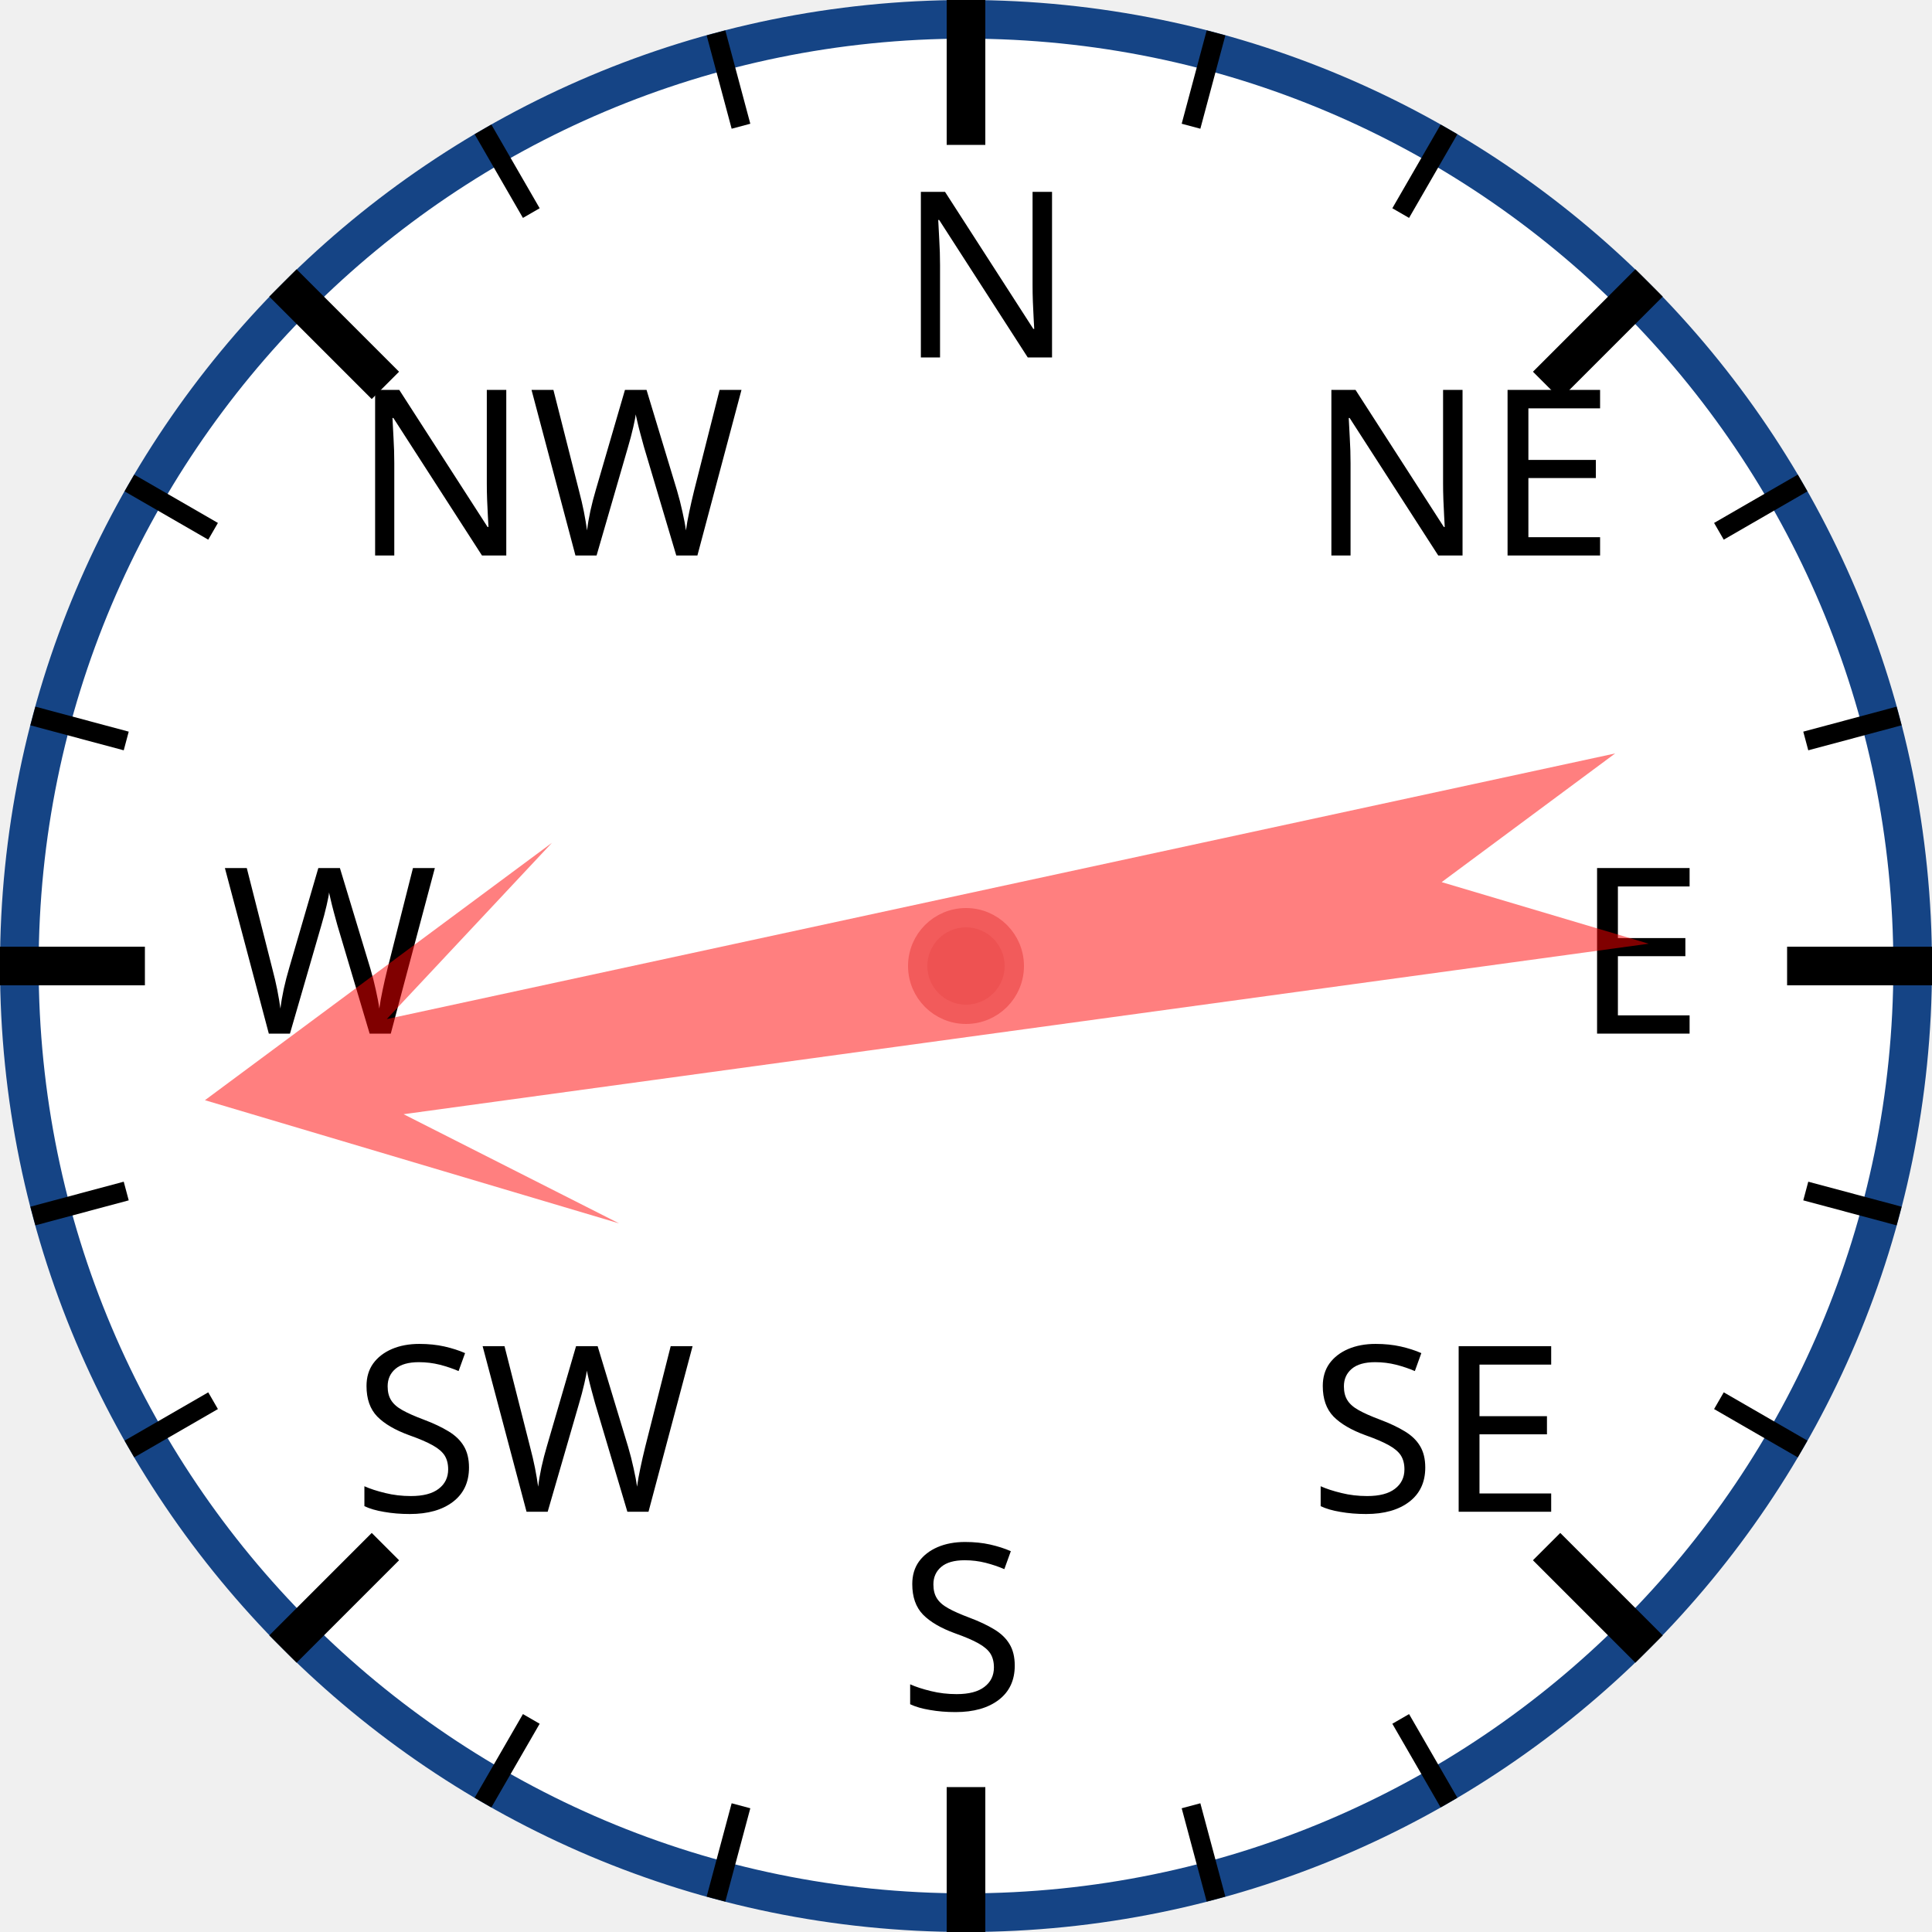
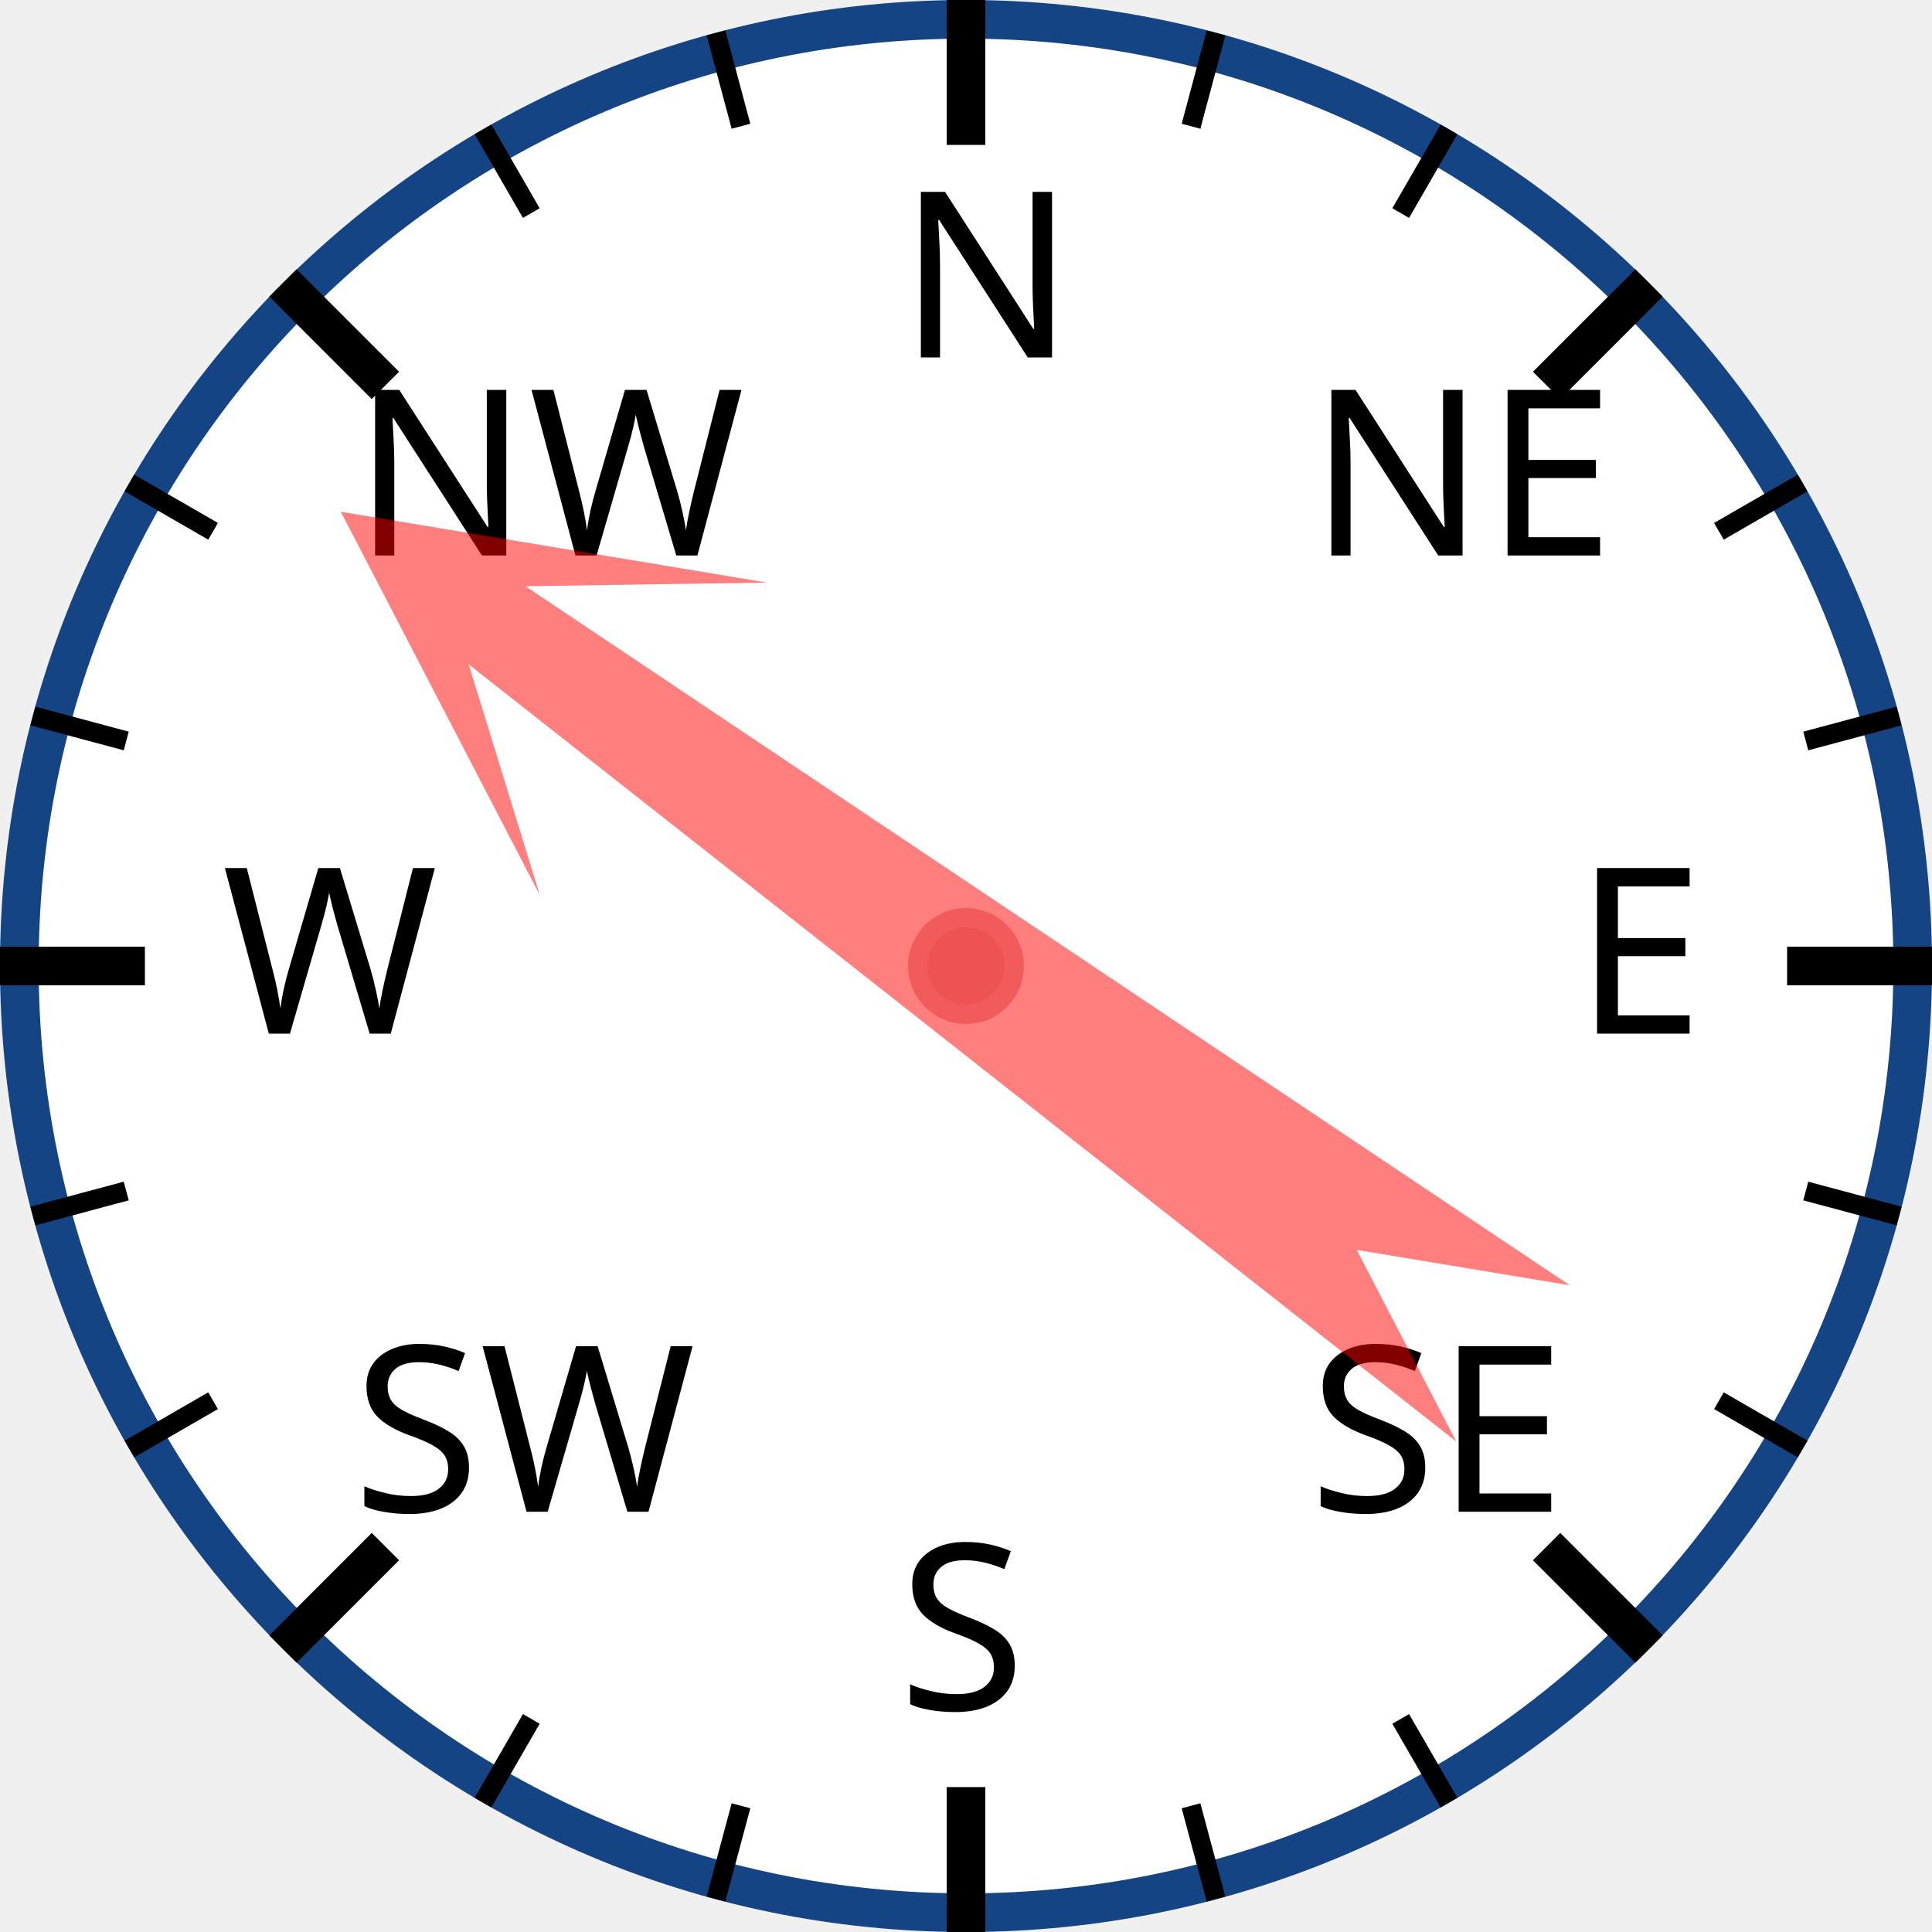
<svg xmlns="http://www.w3.org/2000/svg" width="120px" height="120px" viewBox="0 0 200 200">
  <circle cx="100" cy="100" r="98" style="fill: white; stroke: #154485; stroke-width: 4;" />
  <text x="93.0" y="37.0" style="font-family: sans-serif; font-size: 18pt;">N</text>
  <line x1="100.0" y1="0.0" x2="100.0" y2="15.0" style="stroke: black; stroke-width: 4;" />
  <line x1="74.118" y1="3.407" x2="76.706" y2="13.067" style="stroke: black; stroke-width: 2;" />
  <line x1="50" y1="13.397" x2="55" y2="22.058" style="stroke: black; stroke-width: 2;" />
  <text x="36.503" y="57.503" style="font-family: sans-serif; font-size: 18pt;">NW</text>
  <line x1="29.289" y1="29.289" x2="39.896" y2="39.896" style="stroke: black; stroke-width: 4;" />
  <line x1="13.397" y1="50" x2="22.058" y2="55" style="stroke: black; stroke-width: 2;" />
  <line x1="3.407" y1="74.118" x2="13.067" y2="76.706" style="stroke: black; stroke-width: 2;" />
  <text x="23.0" y="107.0" style="font-family: sans-serif; font-size: 18pt;">W</text>
  <line x1="0.0" y1="100.0" x2="15.0" y2="100.0" style="stroke: black; stroke-width: 4;" />
  <line x1="3.407" y1="125.882" x2="13.067" y2="123.294" style="stroke: black; stroke-width: 2;" />
  <line x1="13.397" y1="150" x2="22.058" y2="145" style="stroke: black; stroke-width: 2;" />
  <text x="36.503" y="156.497" style="font-family: sans-serif; font-size: 18pt;">SW</text>
  <line x1="29.289" y1="170.711" x2="39.896" y2="160.104" style="stroke: black; stroke-width: 4;" />
  <line x1="50" y1="186.603" x2="55" y2="177.942" style="stroke: black; stroke-width: 2;" />
  <line x1="74.118" y1="196.593" x2="76.706" y2="186.933" style="stroke: black; stroke-width: 2;" />
  <text x="93" y="177.0" style="font-family: sans-serif; font-size: 18pt;">S</text>
  <line x1="100" y1="200.0" x2="100" y2="185.0" style="stroke: black; stroke-width: 4;" />
  <line x1="125.882" y1="196.593" x2="123.294" y2="186.933" style="stroke: black; stroke-width: 2;" />
  <line x1="150.0" y1="186.603" x2="145.0" y2="177.942" style="stroke: black; stroke-width: 2;" />
  <text x="135.497" y="156.497" style="font-family: sans-serif; font-size: 18pt;">SE</text>
  <line x1="170.711" y1="170.711" x2="160.104" y2="160.104" style="stroke: black; stroke-width: 4;" />
  <line x1="186.603" y1="150" x2="177.942" y2="145" style="stroke: black; stroke-width: 2;" />
  <line x1="196.593" y1="125.882" x2="186.933" y2="123.294" style="stroke: black; stroke-width: 2;" />
  <text x="163.0" y="107" style="font-family: sans-serif; font-size: 18pt;">E</text>
  <line x1="200.0" y1="100" x2="185.0" y2="100" style="stroke: black; stroke-width: 4;" />
  <line x1="196.593" y1="74.118" x2="186.933" y2="76.706" style="stroke: black; stroke-width: 2;" />
  <line x1="186.603" y1="50" x2="177.942" y2="55" style="stroke: black; stroke-width: 2;" />
  <text x="135.497" y="57.503" style="font-family: sans-serif; font-size: 18pt;">NE</text>
  <line x1="170.711" y1="29.289" x2="160.104" y2="39.896" style="stroke: black; stroke-width: 4;" />
  <line x1="150" y1="13.397" x2="145" y2="22.058" style="stroke: black; stroke-width: 2;" />
  <line x1="125.882" y1="3.407" x2="123.294" y2="13.067" style="stroke: black; stroke-width: 2;" />
-   <polygon points="100 20 120 60 105 40 110 170 100 150 90 170 95 40 80 60" style="fill: red; fill-opacity: 0.5;" transform="rotate(260,100,100)" />
+   <polygon points="100 20 120 60 105 40 110 170 100 150 90 170 95 40 80 60" style="fill: red; fill-opacity: 0.5;" transform="rotate(306,100,100)" />
  <circle cx="100" cy="100" r="5" style="fill: #EE5252; stroke: #F25B5B; stroke-width: 2;" />
</svg>
